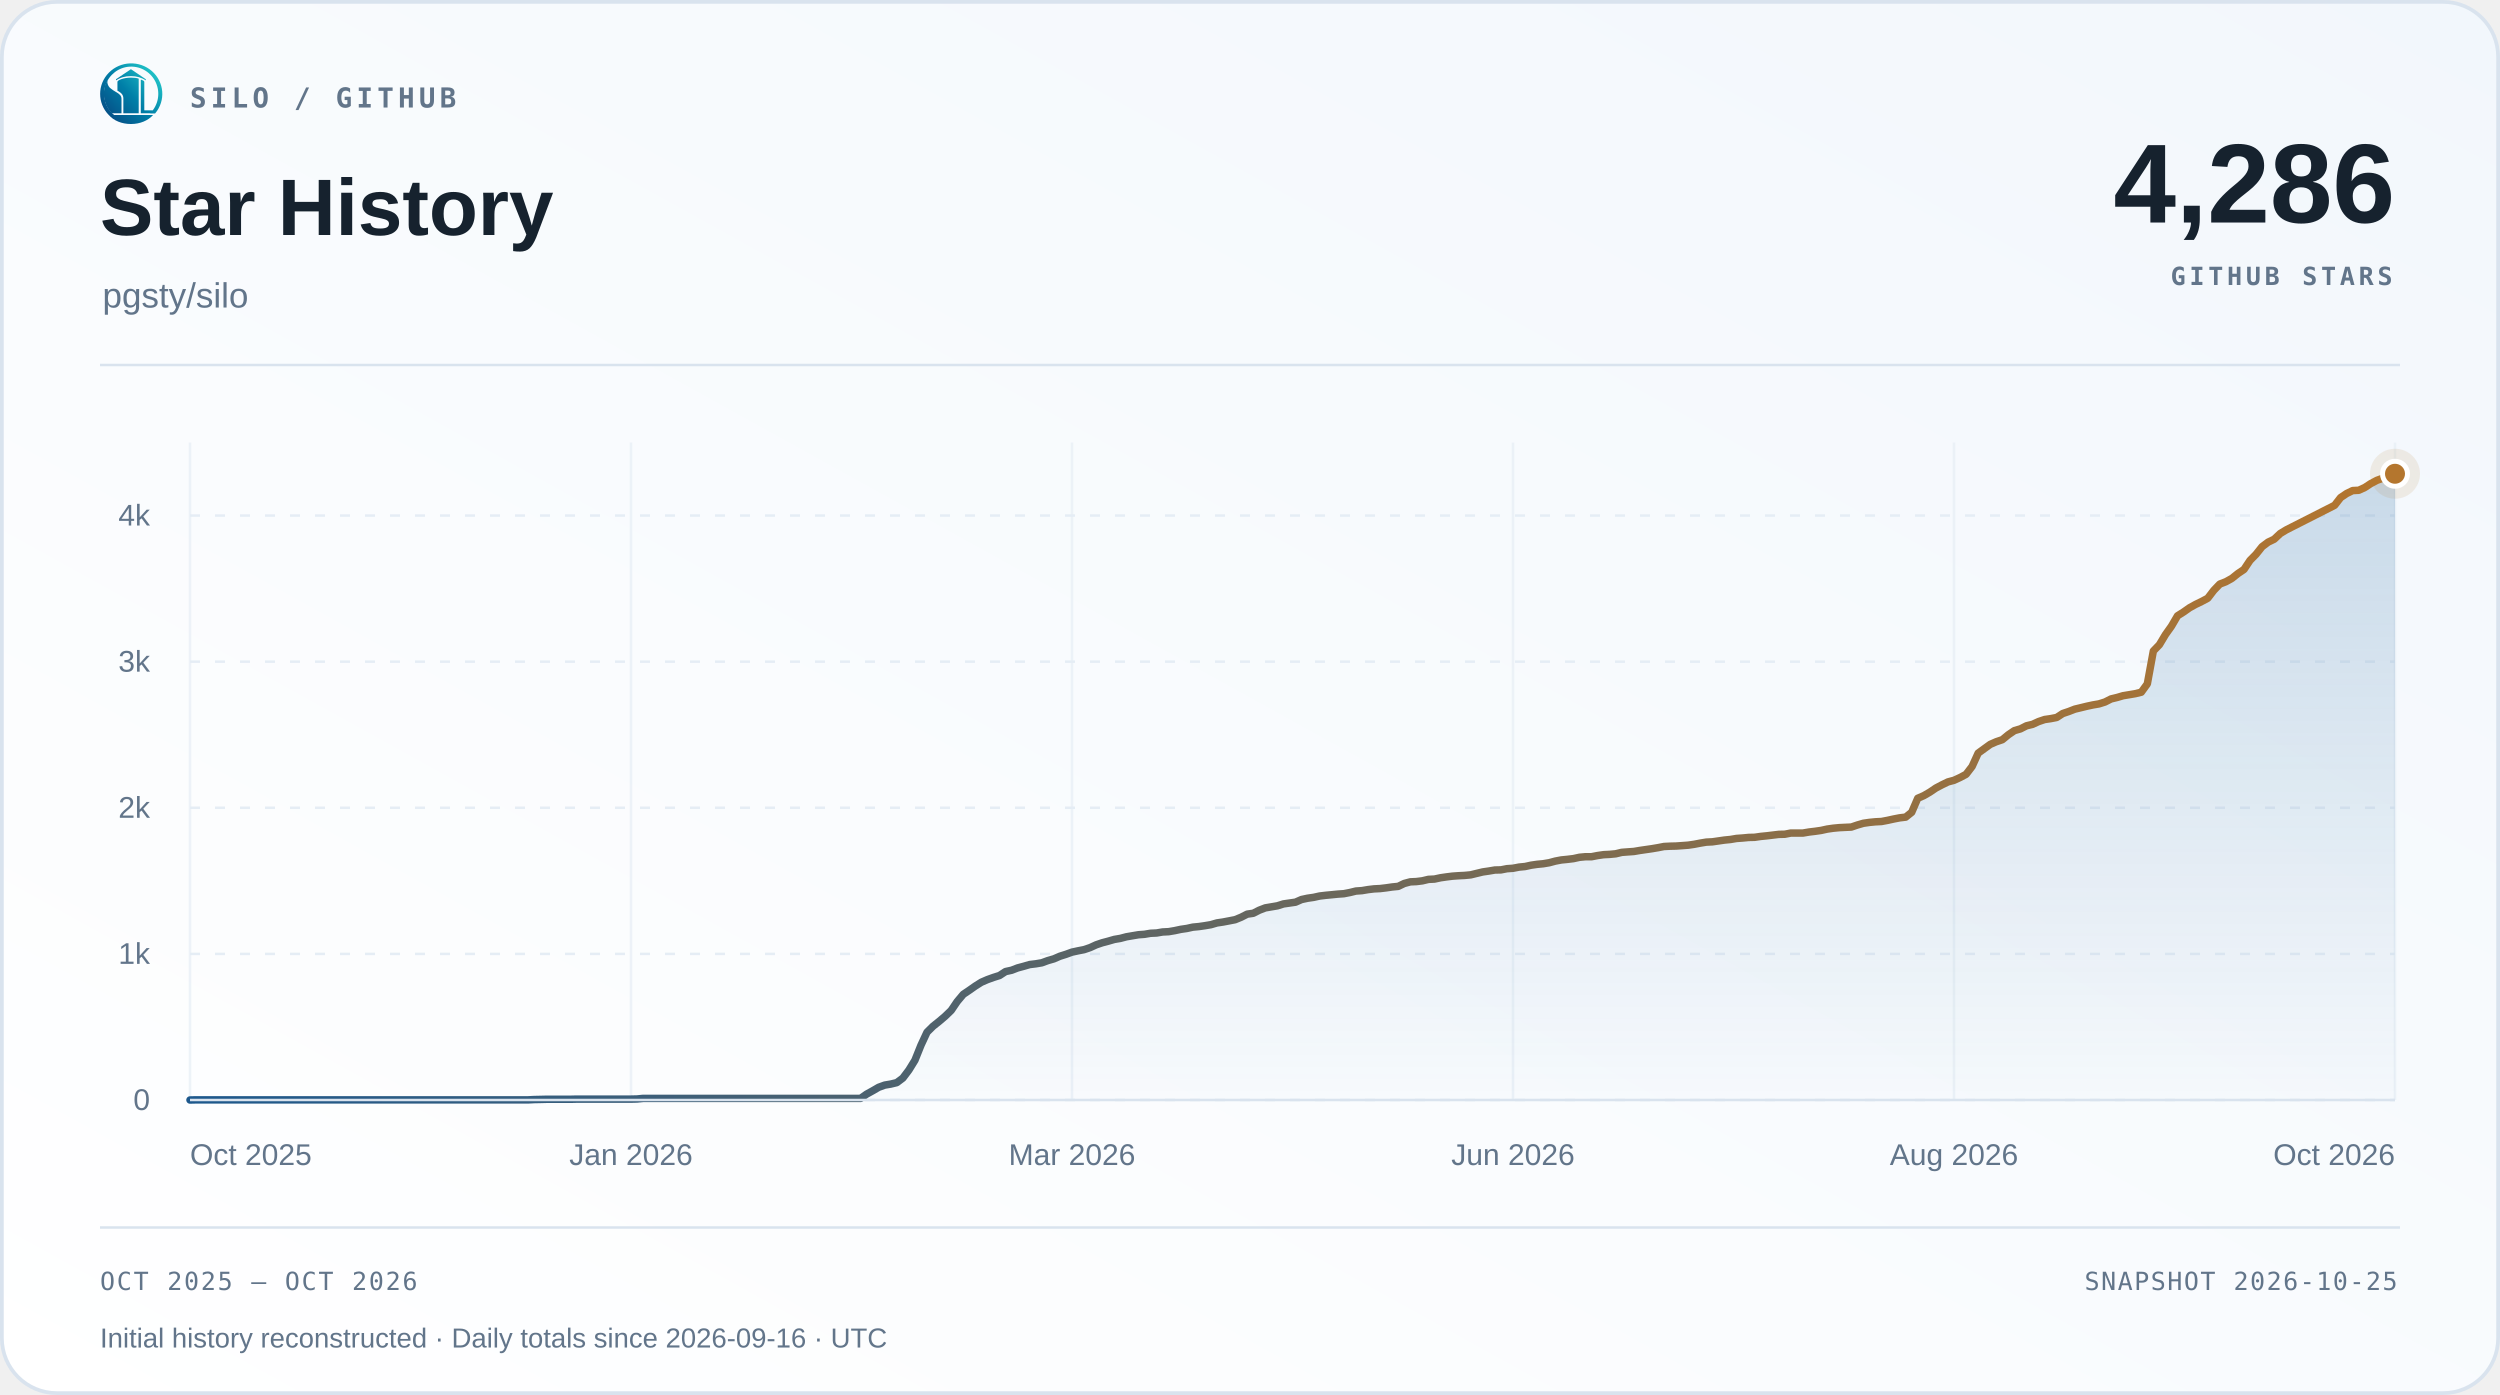
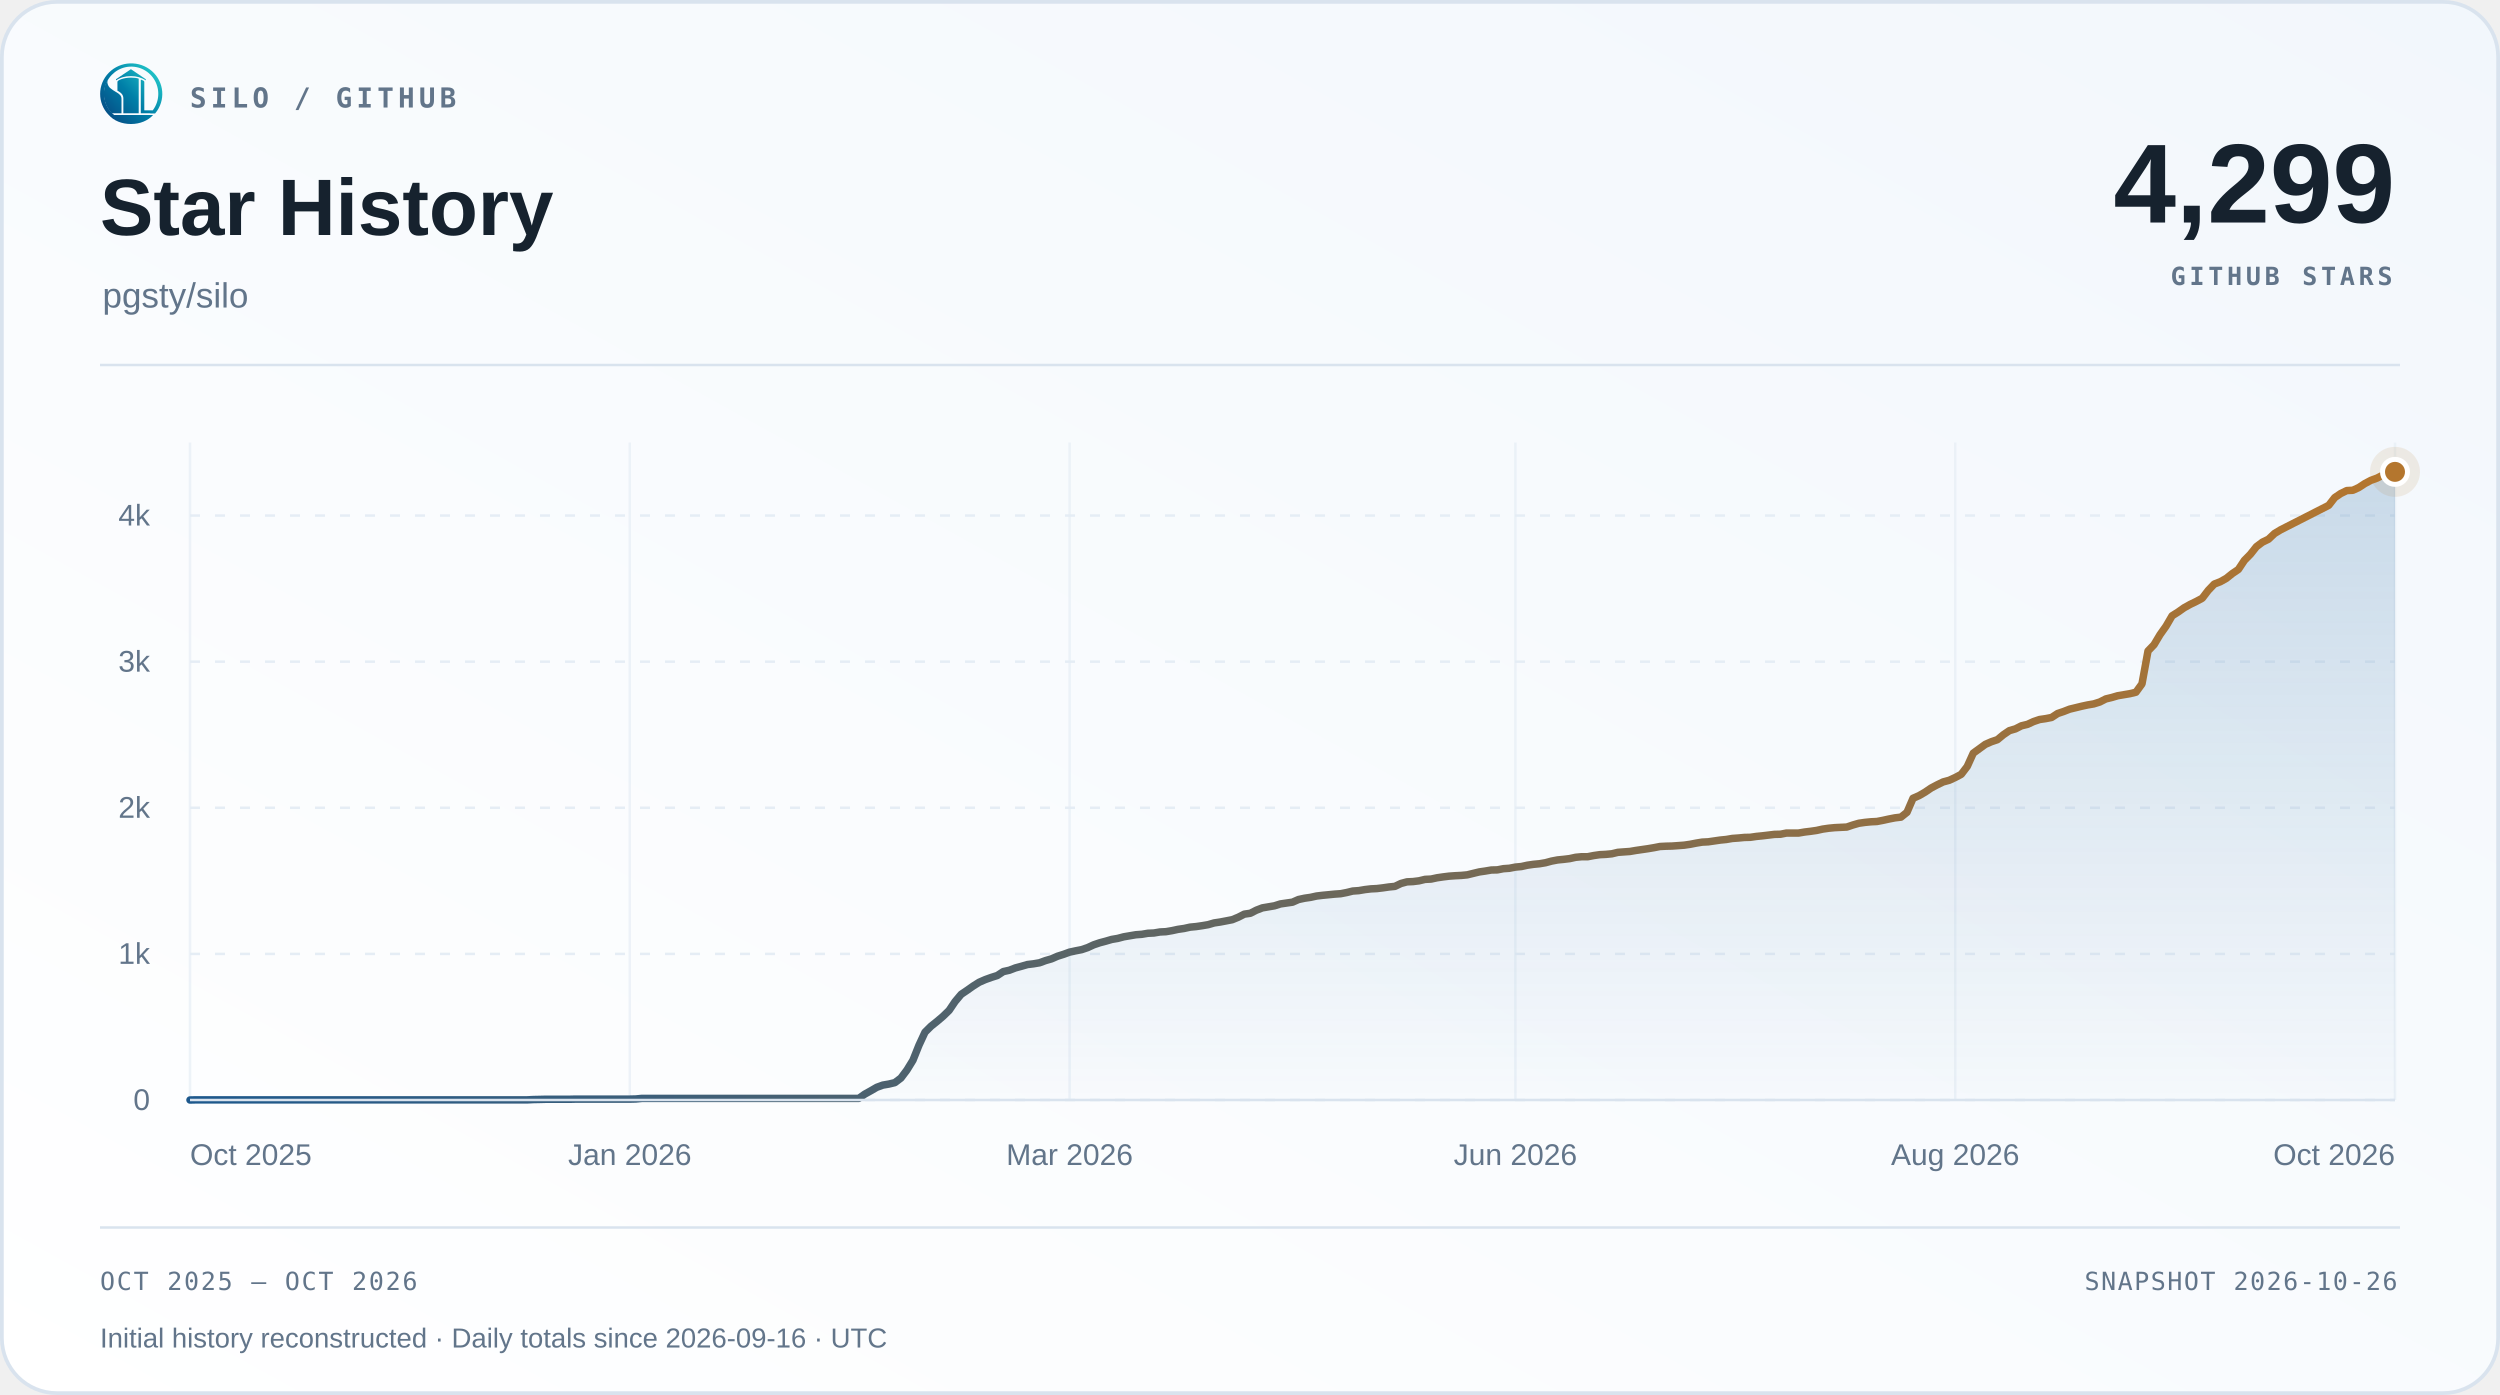
<svg xmlns="http://www.w3.org/2000/svg" width="1000" height="558" viewBox="0 0 1000 558" role="img" aria-labelledby="title desc">
  <defs>
    <linearGradient id="surface" x1="0" y1="1" x2="1" y2="0">
      <stop offset="0" stop-color="#ffffff" />
      <stop offset="1" stop-color="#f2f7fc" />
    </linearGradient>
    <linearGradient id="accent" x1="0" y1="0" x2="1" y2="0">
      <stop offset="0" stop-color="#1d588c" />
      <stop offset="1" stop-color="#b4762e" />
    </linearGradient>
    <linearGradient id="area" x1="0" y1="0" x2="0" y2="1">
      <stop offset="0" stop-color="#2b6ca3" stop-opacity=".22" />
      <stop offset="1" stop-color="#2b6ca3" stop-opacity=".015" />
    </linearGradient>
  </defs>
  <rect x=".75" y=".75" width="998.5" height="556.5" rx="22" fill="url(#surface)" stroke="#d9e3ee" stroke-width="1.5" />
  <svg x="40" y="25" width="25" height="25" viewBox="230 213 570 570">
    <defs>
      <linearGradient id="silo-color" x1="276" y1="720" x2="742" y2="286" gradientUnits="userSpaceOnUse">
        <stop offset="0" stop-color="#064A83" />
        <stop offset="0.5" stop-color="#007FA8" />
        <stop offset="1" stop-color="#22C7C9" />
      </linearGradient>
    </defs>
    <g fill="url(#silo-color)">
      <path d="       M 734 676       A 283.5 278.5 0 1 0 310 692       L 359 692       A 247 248.5 0 1 1 688 676       Z" />
      <path d="       M 300.57 375       C 292 390 300 430 328 450       C 343 461 357 472 374 481       C 410 501 426 517 426 544       L 426 676       L 336 676       C 308 647 286 608 274 565       C 262 522 263 479 272 439       C 278 413 286 389 300.57 375       Z" />
      <path d="       M 602 373       Q 602 368 607 370       C 619 374 634 381 634 389       L 634 647       Q 634 649 636 649       L 708 649       L 734 676       L 602 676       Z" />
      <path d="       M 310 692       L 714 692       C 668 743 596 774 512 774       C 428 774 355 743 310 692       Z" />
      <path d="       M 389 389       C 389 374 447 351 512 351       C 540 351 565 354 580 359       Q 583 360 583 364       L 583 676       L 443 676       L 443 541       C 443 509 426 490 389 470       Z" />
      <path d="       M 512 274       L 647 365       Q 649 370 647 376       C 609 350 563 337 512 337       C 460 337 414 350 377 376       Q 375 370 377 365       Z" />
    </g>
  </svg>
  <text x="76" y="43" font-family="Menlo,Consolas,monospace" font-size="11" font-weight="600" fill="#62758a" text-anchor="start" letter-spacing="1.7">SILO / GITHUB</text>
  <text x="40" y="94" font-family="Arial,Helvetica,sans-serif" font-size="32" font-weight="700" fill="#16222e" text-anchor="start">Star History</text>
  <text x="41" y="123" font-family="Arial,Helvetica,sans-serif" font-size="14" font-weight="400" fill="#62758a" text-anchor="start">pgsty/silo</text>
-   <text x="958" y="89" font-family="Arial,Helvetica,sans-serif" font-size="45" font-weight="700" fill="#16222e" text-anchor="end">4,286</text>
+   <text x="958" y="89" font-family="Arial,Helvetica,sans-serif" font-size="45" font-weight="700" fill="#16222e" text-anchor="end">4,299</text>
  <text x="957" y="114" font-family="Menlo,Consolas,monospace" font-size="10" font-weight="600" fill="#62758a" text-anchor="end" letter-spacing="1.5">GITHUB STARS</text>
  <path d="M40 146 H960" stroke="#d9e3ee" />
  <path d="M76 440.00 H958" stroke="#e5edf5" stroke-dasharray="4 6" />
  <text x="60" y="444.0" font-family="Arial,Helvetica,sans-serif" font-size="12" font-weight="400" fill="#62758a" text-anchor="end">0</text>
  <path d="M76 381.56 H958" stroke="#e5edf5" stroke-dasharray="4 6" />
  <text x="60" y="385.56" font-family="Arial,Helvetica,sans-serif" font-size="12" font-weight="400" fill="#62758a" text-anchor="end">1k</text>
  <path d="M76 323.11 H958" stroke="#e5edf5" stroke-dasharray="4 6" />
  <text x="60" y="327.11" font-family="Arial,Helvetica,sans-serif" font-size="12" font-weight="400" fill="#62758a" text-anchor="end">2k</text>
  <path d="M76 264.67 H958" stroke="#e5edf5" stroke-dasharray="4 6" />
  <text x="60" y="268.67" font-family="Arial,Helvetica,sans-serif" font-size="12" font-weight="400" fill="#62758a" text-anchor="end">3k</text>
  <path d="M76 206.22 H958" stroke="#e5edf5" stroke-dasharray="4 6" />
  <text x="60" y="210.22" font-family="Arial,Helvetica,sans-serif" font-size="12" font-weight="400" fill="#62758a" text-anchor="end">4k</text>
  <path d="M76.00 177 V440" stroke="#e5edf5" stroke-opacity=".65" />
  <text x="76.0" y="466" font-family="Arial,Helvetica,sans-serif" font-size="12" font-weight="400" fill="#62758a" text-anchor="start">Oct 2025</text>
-   <path d="M252.40 177 V440" stroke="#e5edf5" stroke-opacity=".65" />
-   <text x="252.4" y="466" font-family="Arial,Helvetica,sans-serif" font-size="12" font-weight="400" fill="#62758a" text-anchor="middle">Jan 2026</text>
-   <path d="M428.80 177 V440" stroke="#e5edf5" stroke-opacity=".65" />
-   <text x="428.8" y="466" font-family="Arial,Helvetica,sans-serif" font-size="12" font-weight="400" fill="#62758a" text-anchor="middle">Mar 2026</text>
-   <path d="M605.20 177 V440" stroke="#e5edf5" stroke-opacity=".65" />
-   <text x="605.2" y="466" font-family="Arial,Helvetica,sans-serif" font-size="12" font-weight="400" fill="#62758a" text-anchor="middle">Jun 2026</text>
-   <path d="M781.60 177 V440" stroke="#e5edf5" stroke-opacity=".65" />
-   <text x="781.6" y="466" font-family="Arial,Helvetica,sans-serif" font-size="12" font-weight="400" fill="#62758a" text-anchor="middle">Aug 2026</text>
+   <path d="M251.92 177 V440" stroke="#e5edf5" stroke-opacity=".65" />
+   <text x="251.92" y="466" font-family="Arial,Helvetica,sans-serif" font-size="12" font-weight="400" fill="#62758a" text-anchor="middle">Jan 2026</text>
+   <path d="M427.84 177 V440" stroke="#e5edf5" stroke-opacity=".65" />
+   <text x="427.84" y="466" font-family="Arial,Helvetica,sans-serif" font-size="12" font-weight="400" fill="#62758a" text-anchor="middle">Mar 2026</text>
+   <path d="M606.16 177 V440" stroke="#e5edf5" stroke-opacity=".65" />
+   <text x="606.16" y="466" font-family="Arial,Helvetica,sans-serif" font-size="12" font-weight="400" fill="#62758a" text-anchor="middle">Jun 2026</text>
+   <path d="M782.08 177 V440" stroke="#e5edf5" stroke-opacity=".65" />
+   <text x="782.08" y="466" font-family="Arial,Helvetica,sans-serif" font-size="12" font-weight="400" fill="#62758a" text-anchor="middle">Aug 2026</text>
  <path d="M958.00 177 V440" stroke="#e5edf5" stroke-opacity=".65" />
  <text x="958.0" y="466" font-family="Arial,Helvetica,sans-serif" font-size="12" font-weight="400" fill="#62758a" text-anchor="end">Oct 2026</text>
-   <path d="M76.00 440.00 L78.42 439.94 L80.83 439.94 L83.25 439.94 L85.67 439.94 L88.08 439.94 L90.50 439.94 L92.92 439.94 L95.33 439.94 L97.75 439.94 L100.16 439.94 L102.58 439.94 L105.00 439.94 L107.41 439.94 L109.83 439.94 L112.25 439.94 L114.66 439.94 L117.08 439.94 L119.50 439.94 L121.91 439.94 L124.33 439.94 L126.75 439.94 L129.16 439.94 L131.58 439.94 L133.99 439.94 L136.41 439.94 L138.83 439.94 L141.24 439.94 L143.66 439.94 L146.08 439.94 L148.49 439.94 L150.91 439.94 L153.33 439.94 L155.74 439.94 L158.16 439.94 L160.58 439.94 L162.99 439.94 L165.41 439.94 L167.82 439.94 L170.24 439.94 L172.66 439.94 L175.07 439.94 L177.49 439.94 L179.91 439.94 L182.32 439.94 L184.74 439.94 L187.16 439.94 L189.57 439.94 L191.99 439.94 L194.41 439.94 L196.82 439.94 L199.24 439.94 L201.65 439.94 L204.07 439.94 L206.49 439.94 L208.90 439.94 L211.32 439.94 L213.74 439.82 L216.15 439.77 L218.57 439.71 L220.99 439.71 L223.40 439.71 L225.82 439.71 L228.24 439.71 L230.65 439.65 L233.07 439.65 L235.48 439.65 L237.90 439.65 L240.32 439.65 L242.73 439.65 L245.15 439.65 L247.57 439.65 L249.98 439.65 L252.40 439.65 L254.82 439.59 L257.23 439.36 L259.65 439.36 L262.07 439.36 L264.48 439.36 L266.90 439.36 L269.32 439.36 L271.73 439.36 L274.15 439.36 L276.56 439.36 L278.98 439.36 L281.40 439.36 L283.81 439.36 L286.23 439.36 L288.65 439.36 L291.06 439.36 L293.48 439.36 L295.90 439.36 L298.31 439.36 L300.73 439.36 L303.15 439.36 L305.56 439.36 L307.98 439.36 L310.39 439.36 L312.81 439.36 L315.23 439.36 L317.64 439.36 L320.06 439.36 L322.48 439.36 L324.89 439.36 L327.31 439.36 L329.73 439.36 L332.14 439.36 L334.56 439.36 L336.98 439.36 L339.39 439.36 L341.81 439.36 L344.22 439.36 L346.64 437.66 L349.06 436.32 L351.47 434.92 L353.89 434.04 L356.31 433.63 L358.72 433.05 L361.14 431.23 L363.56 428.02 L365.97 424.10 L368.39 418.08 L370.81 412.88 L373.22 410.49 L375.64 408.56 L378.05 406.51 L380.47 404.17 L382.89 400.61 L385.30 397.74 L387.72 396.11 L390.14 394.41 L392.55 392.89 L394.97 391.84 L397.39 390.97 L399.80 390.21 L402.22 388.63 L404.64 388.10 L407.05 387.17 L409.47 386.52 L411.88 385.82 L414.30 385.53 L416.72 385.12 L419.13 384.24 L421.55 383.54 L423.97 382.49 L426.38 381.73 L428.80 380.85 L431.22 380.33 L433.63 379.86 L436.05 379.04 L438.47 377.93 L440.88 377.11 L443.30 376.47 L445.72 375.77 L448.13 375.36 L450.55 374.72 L452.96 374.31 L455.38 373.90 L457.80 373.72 L460.21 373.31 L462.63 373.20 L465.05 372.79 L467.46 372.67 L469.88 372.26 L472.30 371.74 L474.71 371.39 L477.13 370.86 L479.55 370.63 L481.96 370.28 L484.38 369.87 L486.79 369.17 L489.21 368.81 L491.63 368.35 L494.04 367.88 L496.46 366.89 L498.88 365.66 L501.29 365.31 L503.71 364.08 L506.13 363.15 L508.54 362.74 L510.96 362.33 L513.38 361.57 L515.79 361.22 L518.21 360.87 L520.62 359.81 L523.04 359.29 L525.46 358.94 L527.87 358.41 L530.29 358.12 L532.71 357.89 L535.12 357.65 L537.54 357.48 L539.96 357.01 L542.37 356.42 L544.79 356.25 L547.21 355.84 L549.62 355.55 L552.04 355.43 L554.45 355.14 L556.87 354.79 L559.29 354.55 L561.70 353.39 L564.12 352.74 L566.54 352.63 L568.95 352.33 L571.37 351.75 L573.79 351.63 L576.20 351.11 L578.62 350.76 L581.04 350.46 L583.45 350.29 L585.87 350.17 L588.28 349.94 L590.70 349.35 L593.12 348.77 L595.53 348.42 L597.95 348.01 L600.37 347.95 L602.78 347.48 L605.20 347.31 L607.62 346.84 L610.03 346.61 L612.45 346.08 L614.87 345.73 L617.28 345.50 L619.70 345.09 L622.12 344.44 L624.53 343.98 L626.95 343.74 L629.36 343.45 L631.78 342.92 L634.20 342.69 L636.61 342.69 L639.03 342.22 L641.45 341.87 L643.86 341.75 L646.28 341.52 L648.70 340.94 L651.11 340.76 L653.53 340.59 L655.95 340.18 L658.36 339.83 L660.78 339.48 L663.19 339.07 L665.61 338.60 L668.03 338.48 L670.44 338.42 L672.86 338.25 L675.28 338.07 L677.69 337.72 L680.11 337.25 L682.53 336.85 L684.94 336.73 L687.36 336.38 L689.78 336.03 L692.19 335.79 L694.61 335.38 L697.02 335.21 L699.44 334.98 L701.86 334.92 L704.27 334.57 L706.69 334.33 L709.11 334.04 L711.52 333.75 L713.94 333.69 L716.36 333.22 L718.77 333.22 L721.19 333.22 L723.61 332.81 L726.02 332.52 L728.44 332.17 L730.85 331.64 L733.27 331.29 L735.69 331.06 L738.10 330.94 L740.52 330.83 L742.94 330.01 L745.35 329.31 L747.77 328.96 L750.19 328.72 L752.60 328.60 L755.02 328.14 L757.44 327.61 L759.85 327.14 L762.27 326.85 L764.68 324.92 L767.10 319.31 L769.52 318.26 L771.93 316.86 L774.35 315.22 L776.77 313.94 L779.18 312.77 L781.60 312.12 L784.02 311.01 L786.43 309.73 L788.85 306.57 L791.27 301.25 L793.68 299.50 L796.10 297.75 L798.52 296.69 L800.93 295.88 L803.35 293.89 L805.76 292.25 L808.18 291.55 L810.60 290.32 L813.01 289.74 L815.43 288.63 L817.85 287.81 L820.26 287.46 L822.68 286.99 L825.10 285.41 L827.51 284.60 L829.93 283.66 L832.35 283.08 L834.76 282.49 L837.18 281.97 L839.59 281.56 L842.01 280.80 L844.43 279.57 L846.84 278.99 L849.26 278.28 L851.68 277.88 L854.09 277.47 L856.51 276.88 L858.93 273.55 L861.34 260.40 L863.76 257.89 L866.18 253.85 L868.59 250.46 L871.01 246.32 L873.42 244.80 L875.84 243.10 L878.26 241.76 L880.67 240.59 L883.09 239.30 L885.51 236.15 L887.92 233.63 L890.34 232.70 L892.76 231.35 L895.17 229.42 L897.59 227.79 L900.01 224.16 L902.42 221.71 L904.84 218.67 L907.25 216.86 L909.67 215.69 L912.09 213.41 L914.50 211.95 L916.92 210.72 L933.84 202.13 L936.25 199.03 L938.67 197.40 L941.08 196.23 L943.50 196.11 L945.92 195.00 L948.33 193.42 L950.75 192.14 L953.17 191.26 L955.58 190.03 L958.00 189.51 L958.00 440 L76 440 Z" fill="url(#area)" />
-   <path d="M76.00 440.00 L78.42 439.94 L80.83 439.94 L83.25 439.94 L85.67 439.94 L88.08 439.94 L90.50 439.94 L92.92 439.94 L95.33 439.94 L97.75 439.94 L100.16 439.94 L102.58 439.94 L105.00 439.94 L107.41 439.94 L109.83 439.94 L112.25 439.94 L114.66 439.94 L117.08 439.94 L119.50 439.94 L121.91 439.94 L124.33 439.94 L126.75 439.94 L129.16 439.94 L131.58 439.94 L133.99 439.94 L136.41 439.94 L138.83 439.94 L141.24 439.94 L143.66 439.94 L146.08 439.94 L148.49 439.94 L150.91 439.94 L153.33 439.94 L155.74 439.94 L158.16 439.94 L160.58 439.94 L162.99 439.94 L165.41 439.94 L167.82 439.94 L170.24 439.94 L172.66 439.94 L175.07 439.94 L177.49 439.94 L179.91 439.94 L182.32 439.94 L184.74 439.94 L187.16 439.94 L189.57 439.94 L191.99 439.94 L194.41 439.94 L196.82 439.94 L199.24 439.94 L201.65 439.94 L204.07 439.94 L206.49 439.94 L208.90 439.94 L211.32 439.94 L213.74 439.82 L216.15 439.77 L218.57 439.71 L220.99 439.71 L223.40 439.71 L225.82 439.71 L228.24 439.71 L230.65 439.65 L233.07 439.65 L235.48 439.65 L237.90 439.65 L240.32 439.65 L242.73 439.65 L245.15 439.65 L247.57 439.65 L249.98 439.65 L252.40 439.65 L254.82 439.59 L257.23 439.36 L259.65 439.36 L262.07 439.36 L264.48 439.36 L266.90 439.36 L269.32 439.36 L271.73 439.36 L274.15 439.36 L276.56 439.36 L278.98 439.36 L281.40 439.36 L283.81 439.36 L286.23 439.36 L288.65 439.36 L291.06 439.36 L293.48 439.36 L295.90 439.36 L298.31 439.36 L300.73 439.36 L303.15 439.36 L305.56 439.36 L307.98 439.36 L310.39 439.36 L312.81 439.36 L315.23 439.36 L317.64 439.36 L320.06 439.36 L322.48 439.36 L324.89 439.36 L327.31 439.36 L329.73 439.36 L332.14 439.36 L334.56 439.36 L336.98 439.36 L339.39 439.36 L341.81 439.36 L344.22 439.36 L346.64 437.66 L349.06 436.32 L351.47 434.92 L353.89 434.04 L356.31 433.63 L358.72 433.05 L361.14 431.23 L363.56 428.02 L365.97 424.10 L368.39 418.08 L370.81 412.88 L373.22 410.49 L375.64 408.56 L378.05 406.51 L380.47 404.17 L382.89 400.61 L385.30 397.74 L387.72 396.11 L390.14 394.41 L392.55 392.89 L394.97 391.84 L397.39 390.97 L399.80 390.21 L402.22 388.63 L404.64 388.10 L407.05 387.17 L409.47 386.52 L411.88 385.82 L414.30 385.53 L416.72 385.12 L419.13 384.24 L421.55 383.54 L423.97 382.49 L426.38 381.73 L428.80 380.85 L431.22 380.33 L433.63 379.86 L436.05 379.04 L438.47 377.93 L440.88 377.11 L443.30 376.47 L445.72 375.77 L448.13 375.36 L450.55 374.72 L452.96 374.31 L455.38 373.90 L457.80 373.72 L460.21 373.31 L462.63 373.20 L465.05 372.79 L467.46 372.67 L469.88 372.26 L472.30 371.74 L474.71 371.39 L477.13 370.86 L479.55 370.63 L481.96 370.28 L484.38 369.87 L486.79 369.17 L489.21 368.81 L491.63 368.35 L494.04 367.88 L496.46 366.89 L498.88 365.66 L501.29 365.31 L503.71 364.08 L506.13 363.15 L508.54 362.74 L510.96 362.33 L513.38 361.57 L515.79 361.22 L518.21 360.87 L520.62 359.81 L523.04 359.29 L525.46 358.94 L527.87 358.41 L530.29 358.12 L532.71 357.89 L535.12 357.65 L537.54 357.48 L539.96 357.01 L542.37 356.42 L544.79 356.25 L547.21 355.84 L549.62 355.55 L552.04 355.43 L554.45 355.14 L556.87 354.79 L559.29 354.55 L561.70 353.39 L564.12 352.74 L566.54 352.63 L568.95 352.33 L571.37 351.75 L573.79 351.63 L576.20 351.11 L578.62 350.76 L581.04 350.46 L583.45 350.29 L585.87 350.17 L588.28 349.94 L590.70 349.35 L593.12 348.77 L595.53 348.42 L597.95 348.01 L600.37 347.95 L602.78 347.48 L605.20 347.31 L607.62 346.84 L610.03 346.61 L612.45 346.08 L614.87 345.73 L617.28 345.50 L619.70 345.09 L622.12 344.44 L624.53 343.98 L626.95 343.74 L629.36 343.45 L631.78 342.92 L634.20 342.69 L636.61 342.69 L639.03 342.22 L641.45 341.87 L643.86 341.75 L646.28 341.52 L648.70 340.94 L651.11 340.76 L653.53 340.59 L655.95 340.18 L658.36 339.83 L660.78 339.48 L663.19 339.07 L665.61 338.60 L668.03 338.48 L670.44 338.42 L672.86 338.25 L675.28 338.07 L677.69 337.72 L680.11 337.25 L682.53 336.85 L684.94 336.73 L687.36 336.38 L689.78 336.03 L692.19 335.79 L694.61 335.38 L697.02 335.21 L699.44 334.98 L701.86 334.92 L704.27 334.57 L706.69 334.33 L709.11 334.04 L711.52 333.75 L713.94 333.69 L716.36 333.22 L718.77 333.22 L721.19 333.22 L723.61 332.81 L726.02 332.52 L728.44 332.17 L730.85 331.64 L733.27 331.29 L735.69 331.06 L738.10 330.94 L740.52 330.83 L742.94 330.01 L745.35 329.31 L747.77 328.96 L750.19 328.72 L752.60 328.60 L755.02 328.14 L757.44 327.61 L759.85 327.14 L762.27 326.85 L764.68 324.92 L767.10 319.31 L769.52 318.26 L771.93 316.86 L774.35 315.22 L776.77 313.94 L779.18 312.77 L781.60 312.12 L784.02 311.01 L786.43 309.73 L788.85 306.57 L791.27 301.25 L793.68 299.50 L796.10 297.75 L798.52 296.69 L800.93 295.88 L803.35 293.89 L805.76 292.25 L808.18 291.55 L810.60 290.32 L813.01 289.74 L815.43 288.63 L817.85 287.81 L820.26 287.46 L822.68 286.99 L825.10 285.41 L827.51 284.60 L829.93 283.66 L832.35 283.08 L834.76 282.49 L837.18 281.97 L839.59 281.56 L842.01 280.80 L844.43 279.57 L846.84 278.99 L849.26 278.28 L851.68 277.88 L854.09 277.47 L856.51 276.88 L858.93 273.55 L861.34 260.40 L863.76 257.89 L866.18 253.85 L868.59 250.46 L871.01 246.32 L873.42 244.80 L875.84 243.10 L878.26 241.76 L880.67 240.59 L883.09 239.30 L885.51 236.15 L887.92 233.63 L890.34 232.70 L892.76 231.35 L895.17 229.42 L897.59 227.79 L900.01 224.16 L902.42 221.71 L904.84 218.67 L907.25 216.86 L909.67 215.69 L912.09 213.41 L914.50 211.95 L916.92 210.72 L933.84 202.13 L936.25 199.03 L938.67 197.40 L941.08 196.23 L943.50 196.11 L945.92 195.00 L948.33 193.42 L950.75 192.14 L953.17 191.26 L955.58 190.03 L958.00 189.51" fill="none" stroke="url(#accent)" stroke-width="3" stroke-linecap="round" stroke-linejoin="round" />
+   <path d="M76.00 440.00 L78.41 439.94 L80.82 439.94 L83.23 439.94 L85.64 439.94 L88.05 439.94 L90.46 439.94 L92.87 439.94 L95.28 439.94 L97.69 439.94 L100.10 439.94 L102.51 439.94 L104.92 439.94 L107.33 439.94 L109.74 439.94 L112.15 439.94 L114.56 439.94 L116.97 439.94 L119.38 439.94 L121.79 439.94 L124.20 439.94 L126.61 439.94 L129.02 439.94 L131.43 439.94 L133.84 439.94 L136.25 439.94 L138.66 439.94 L141.07 439.94 L143.48 439.94 L145.89 439.94 L148.30 439.94 L150.70 439.94 L153.11 439.94 L155.52 439.94 L157.93 439.94 L160.34 439.94 L162.75 439.94 L165.16 439.94 L167.57 439.94 L169.98 439.94 L172.39 439.94 L174.80 439.94 L177.21 439.94 L179.62 439.94 L182.03 439.94 L184.44 439.94 L186.85 439.94 L189.26 439.94 L191.67 439.94 L194.08 439.94 L196.49 439.94 L198.90 439.94 L201.31 439.94 L203.72 439.94 L206.13 439.94 L208.54 439.94 L210.95 439.94 L213.36 439.82 L215.77 439.77 L218.18 439.71 L220.59 439.71 L223.00 439.71 L225.41 439.71 L227.82 439.71 L230.23 439.65 L232.64 439.65 L235.05 439.65 L237.46 439.65 L239.87 439.65 L242.28 439.65 L244.69 439.65 L247.10 439.65 L249.51 439.65 L251.92 439.65 L254.33 439.59 L256.74 439.36 L259.15 439.36 L261.56 439.36 L263.97 439.36 L266.38 439.36 L268.79 439.36 L271.20 439.36 L273.61 439.36 L276.02 439.36 L278.43 439.36 L280.84 439.36 L283.25 439.36 L285.66 439.36 L288.07 439.36 L290.48 439.36 L292.89 439.36 L295.30 439.36 L297.70 439.36 L300.11 439.36 L302.52 439.36 L304.93 439.36 L307.34 439.36 L309.75 439.36 L312.16 439.36 L314.57 439.36 L316.98 439.36 L319.39 439.36 L321.80 439.36 L324.21 439.36 L326.62 439.36 L329.03 439.36 L331.44 439.36 L333.85 439.36 L336.26 439.36 L338.67 439.36 L341.08 439.36 L343.49 439.36 L345.90 437.66 L348.31 436.32 L350.72 434.92 L353.13 434.04 L355.54 433.63 L357.95 433.05 L360.36 431.23 L362.77 428.02 L365.18 424.10 L367.59 418.08 L370.00 412.88 L372.41 410.49 L374.82 408.56 L377.23 406.51 L379.64 404.17 L382.05 400.61 L384.46 397.74 L386.87 396.11 L389.28 394.41 L391.69 392.89 L394.10 391.84 L396.51 390.97 L398.92 390.21 L401.33 388.63 L403.74 388.10 L406.15 387.17 L408.56 386.52 L410.97 385.82 L413.38 385.53 L415.79 385.12 L418.20 384.24 L420.61 383.54 L423.02 382.49 L425.43 381.73 L427.84 380.85 L430.25 380.33 L432.66 379.86 L435.07 379.04 L437.48 377.93 L439.89 377.11 L442.30 376.47 L444.70 375.77 L447.11 375.36 L449.52 374.72 L451.93 374.31 L454.34 373.90 L456.75 373.72 L459.16 373.31 L461.57 373.20 L463.98 372.79 L466.39 372.67 L468.80 372.26 L471.21 371.74 L473.62 371.39 L476.03 370.86 L478.44 370.63 L480.85 370.28 L483.26 369.87 L485.67 369.17 L488.08 368.81 L490.49 368.35 L492.90 367.88 L495.31 366.89 L497.72 365.66 L500.13 365.31 L502.54 364.08 L504.95 363.15 L507.36 362.74 L509.77 362.33 L512.18 361.57 L514.59 361.22 L517.00 360.87 L519.41 359.81 L521.82 359.29 L524.23 358.94 L526.64 358.41 L529.05 358.12 L531.46 357.89 L533.87 357.65 L536.28 357.48 L538.69 357.01 L541.10 356.42 L543.51 356.25 L545.92 355.84 L548.33 355.55 L550.74 355.43 L553.15 355.14 L555.56 354.79 L557.97 354.55 L560.38 353.39 L562.79 352.74 L565.20 352.63 L567.61 352.33 L570.02 351.75 L572.43 351.63 L574.84 351.11 L577.25 350.76 L579.66 350.46 L582.07 350.29 L584.48 350.17 L586.89 349.94 L589.30 349.35 L591.70 348.77 L594.11 348.42 L596.52 348.01 L598.93 347.95 L601.34 347.48 L603.75 347.31 L606.16 346.84 L608.57 346.61 L610.98 346.08 L613.39 345.73 L615.80 345.50 L618.21 345.09 L620.62 344.44 L623.03 343.98 L625.44 343.74 L627.85 343.45 L630.26 342.92 L632.67 342.69 L635.08 342.69 L637.49 342.22 L639.90 341.87 L642.31 341.75 L644.72 341.52 L647.13 340.94 L649.54 340.76 L651.95 340.59 L654.36 340.18 L656.77 339.83 L659.18 339.48 L661.59 339.07 L664.00 338.60 L666.41 338.48 L668.82 338.42 L671.23 338.25 L673.64 338.07 L676.05 337.72 L678.46 337.25 L680.87 336.85 L683.28 336.73 L685.69 336.38 L688.10 336.03 L690.51 335.79 L692.92 335.38 L695.33 335.21 L697.74 334.98 L700.15 334.92 L702.56 334.57 L704.97 334.33 L707.38 334.04 L709.79 333.75 L712.20 333.69 L714.61 333.22 L717.02 333.22 L719.43 333.22 L721.84 332.81 L724.25 332.52 L726.66 332.17 L729.07 331.64 L731.48 331.29 L733.89 331.06 L736.30 330.94 L738.70 330.83 L741.11 330.01 L743.52 329.31 L745.93 328.96 L748.34 328.72 L750.75 328.60 L753.16 328.14 L755.57 327.61 L757.98 327.14 L760.39 326.85 L762.80 324.92 L765.21 319.31 L767.62 318.26 L770.03 316.86 L772.44 315.22 L774.85 313.94 L777.26 312.77 L779.67 312.12 L782.08 311.01 L784.49 309.73 L786.90 306.57 L789.31 301.25 L791.72 299.50 L794.13 297.75 L796.54 296.69 L798.95 295.88 L801.36 293.89 L803.77 292.25 L806.18 291.55 L808.59 290.32 L811.00 289.74 L813.41 288.63 L815.82 287.81 L818.23 287.46 L820.64 286.99 L823.05 285.41 L825.46 284.60 L827.87 283.66 L830.28 283.08 L832.69 282.49 L835.10 281.97 L837.51 281.56 L839.92 280.80 L842.33 279.57 L844.74 278.99 L847.15 278.28 L849.56 277.88 L851.97 277.47 L854.38 276.88 L856.79 273.55 L859.20 260.40 L861.61 257.89 L864.02 253.85 L866.43 250.46 L868.84 246.32 L871.25 244.80 L873.66 243.10 L876.07 241.76 L878.48 240.59 L880.89 239.30 L883.30 236.15 L885.70 233.63 L888.11 232.70 L890.52 231.35 L892.93 229.42 L895.34 227.79 L897.75 224.16 L900.16 221.71 L902.57 218.67 L904.98 216.86 L907.39 215.69 L909.80 213.41 L912.21 211.95 L914.62 210.72 L931.49 202.13 L933.90 199.03 L936.31 197.40 L938.72 196.23 L941.13 196.11 L943.54 195.00 L945.95 193.42 L948.36 192.14 L950.77 191.26 L953.18 190.03 L955.59 189.51 L958.00 188.75 L958.00 440 L76 440 Z" fill="url(#area)" />
+   <path d="M76.00 440.00 L78.41 439.94 L80.82 439.94 L83.23 439.94 L85.64 439.94 L88.05 439.94 L90.46 439.94 L92.87 439.94 L95.28 439.94 L97.69 439.94 L100.10 439.94 L102.51 439.94 L104.92 439.94 L107.33 439.94 L109.74 439.94 L112.15 439.94 L114.56 439.94 L116.97 439.94 L119.38 439.94 L121.79 439.94 L124.20 439.94 L126.61 439.94 L129.02 439.94 L131.43 439.94 L133.84 439.94 L136.25 439.94 L138.66 439.94 L141.07 439.94 L143.48 439.94 L145.89 439.94 L148.30 439.94 L150.70 439.94 L153.11 439.94 L155.52 439.94 L157.93 439.94 L160.34 439.94 L162.75 439.94 L165.16 439.94 L167.57 439.94 L169.98 439.94 L172.39 439.94 L174.80 439.94 L177.21 439.94 L179.62 439.94 L182.03 439.94 L184.44 439.94 L186.85 439.94 L189.26 439.94 L191.67 439.94 L194.08 439.94 L196.49 439.94 L198.90 439.94 L201.31 439.94 L203.72 439.94 L206.13 439.94 L208.54 439.94 L210.95 439.94 L213.36 439.82 L215.77 439.77 L218.18 439.71 L220.59 439.71 L223.00 439.71 L225.41 439.71 L227.82 439.71 L230.23 439.65 L232.64 439.65 L235.05 439.65 L237.46 439.65 L239.87 439.65 L242.28 439.65 L244.69 439.65 L247.10 439.65 L249.51 439.65 L251.92 439.65 L254.33 439.59 L256.74 439.36 L259.15 439.36 L261.56 439.36 L263.97 439.36 L266.38 439.36 L268.79 439.36 L271.20 439.36 L273.61 439.36 L276.02 439.36 L278.43 439.36 L280.84 439.36 L283.25 439.36 L285.66 439.36 L288.07 439.36 L290.48 439.36 L292.89 439.36 L295.30 439.36 L297.70 439.36 L300.11 439.36 L302.52 439.36 L304.93 439.36 L307.34 439.36 L309.75 439.36 L312.16 439.36 L314.57 439.36 L316.98 439.36 L319.39 439.36 L321.80 439.36 L324.21 439.36 L326.62 439.36 L329.03 439.36 L331.44 439.36 L333.85 439.36 L336.26 439.36 L338.67 439.36 L341.08 439.36 L343.49 439.36 L345.90 437.66 L348.31 436.32 L350.72 434.92 L353.13 434.04 L355.54 433.63 L357.95 433.05 L360.36 431.23 L362.77 428.02 L365.18 424.10 L367.59 418.08 L370.00 412.88 L372.41 410.49 L374.82 408.56 L377.23 406.51 L379.64 404.17 L382.05 400.61 L384.46 397.74 L386.87 396.11 L389.28 394.41 L391.69 392.89 L394.10 391.84 L396.51 390.97 L398.92 390.21 L401.33 388.63 L403.74 388.10 L406.15 387.17 L408.56 386.52 L410.97 385.82 L413.38 385.53 L415.79 385.12 L418.20 384.24 L420.61 383.54 L423.02 382.49 L425.43 381.73 L427.84 380.85 L430.25 380.33 L432.66 379.86 L435.07 379.04 L437.48 377.93 L439.89 377.11 L442.30 376.47 L444.70 375.77 L447.11 375.36 L449.52 374.72 L451.93 374.31 L454.34 373.90 L456.75 373.72 L459.16 373.31 L461.57 373.20 L463.98 372.79 L466.39 372.67 L468.80 372.26 L471.21 371.74 L473.62 371.39 L476.03 370.86 L478.44 370.63 L480.85 370.28 L483.26 369.87 L485.67 369.17 L488.08 368.81 L490.49 368.35 L492.90 367.88 L495.31 366.89 L497.72 365.66 L500.13 365.31 L502.54 364.08 L504.95 363.15 L507.36 362.74 L509.77 362.33 L512.18 361.57 L514.59 361.22 L517.00 360.87 L519.41 359.81 L521.82 359.29 L524.23 358.94 L526.64 358.41 L529.05 358.12 L531.46 357.89 L533.87 357.65 L536.28 357.48 L538.69 357.01 L541.10 356.42 L543.51 356.25 L545.92 355.84 L548.33 355.55 L550.74 355.43 L553.15 355.14 L555.56 354.79 L557.97 354.55 L560.38 353.39 L562.79 352.74 L565.20 352.63 L567.61 352.33 L570.02 351.75 L572.43 351.63 L574.84 351.11 L577.25 350.76 L579.66 350.46 L582.07 350.29 L584.48 350.17 L586.89 349.94 L589.30 349.35 L591.70 348.77 L594.11 348.42 L596.52 348.01 L598.93 347.95 L601.34 347.48 L603.75 347.31 L606.16 346.84 L608.57 346.61 L610.98 346.08 L613.39 345.73 L615.80 345.50 L618.21 345.09 L620.62 344.44 L623.03 343.98 L625.44 343.74 L627.85 343.45 L630.26 342.92 L632.67 342.69 L635.08 342.69 L637.49 342.22 L639.90 341.87 L642.31 341.75 L644.72 341.52 L647.13 340.94 L649.54 340.76 L651.95 340.59 L654.36 340.18 L656.77 339.83 L659.18 339.48 L661.59 339.07 L664.00 338.60 L666.41 338.48 L668.82 338.42 L671.23 338.25 L673.64 338.07 L676.05 337.72 L678.46 337.25 L680.87 336.85 L683.28 336.73 L685.69 336.38 L688.10 336.03 L690.51 335.79 L692.92 335.38 L695.33 335.21 L697.74 334.98 L700.15 334.92 L702.56 334.57 L704.97 334.33 L707.38 334.04 L709.79 333.75 L712.20 333.69 L714.61 333.22 L717.02 333.22 L719.43 333.22 L721.84 332.81 L724.25 332.52 L726.66 332.17 L729.07 331.64 L731.48 331.29 L733.89 331.06 L736.30 330.94 L738.70 330.83 L741.11 330.01 L743.52 329.31 L745.93 328.96 L748.34 328.72 L750.75 328.60 L753.16 328.14 L755.57 327.61 L757.98 327.14 L760.39 326.85 L762.80 324.92 L765.21 319.31 L767.62 318.26 L770.03 316.86 L772.44 315.22 L774.85 313.94 L777.26 312.77 L779.67 312.12 L782.08 311.01 L784.49 309.73 L786.90 306.57 L789.31 301.25 L791.72 299.50 L794.13 297.75 L796.54 296.69 L798.95 295.88 L801.36 293.89 L803.77 292.25 L806.18 291.55 L808.59 290.32 L811.00 289.74 L813.41 288.63 L815.82 287.81 L818.23 287.46 L820.64 286.99 L823.05 285.41 L825.46 284.60 L827.87 283.66 L830.28 283.08 L832.69 282.49 L835.10 281.97 L837.51 281.56 L839.92 280.80 L842.33 279.57 L844.74 278.99 L847.15 278.28 L849.56 277.88 L851.97 277.47 L854.38 276.88 L856.79 273.55 L859.20 260.40 L861.61 257.89 L864.02 253.85 L866.43 250.46 L868.84 246.32 L871.25 244.80 L873.66 243.10 L876.07 241.76 L878.48 240.59 L880.89 239.30 L883.30 236.15 L885.70 233.63 L888.11 232.70 L890.52 231.35 L892.93 229.42 L895.34 227.79 L897.75 224.16 L900.16 221.71 L902.57 218.67 L904.98 216.86 L907.39 215.69 L909.80 213.41 L912.21 211.95 L914.62 210.72 L931.49 202.13 L933.90 199.03 L936.31 197.40 L938.72 196.23 L941.13 196.11 L943.54 195.00 L945.95 193.42 L948.36 192.14 L950.77 191.26 L953.18 190.03 L955.59 189.51 L958.00 188.75" fill="none" stroke="url(#accent)" stroke-width="3" stroke-linecap="round" stroke-linejoin="round" />
  <path d="M76 440 H958" stroke="#d9e3ee" />
-   <circle cx="958.0" cy="189.507" r="10" fill="#b4762e" opacity=".12" />
-   <circle cx="958.0" cy="189.507" r="5" fill="#b4762e" stroke="#ffffff" stroke-width="2" />
+   <circle cx="958.0" cy="188.747" r="10" fill="#b4762e" opacity=".12" />
+   <circle cx="958.0" cy="188.747" r="5" fill="#b4762e" stroke="#ffffff" stroke-width="2" />
  <path d="M40 491 H960" stroke="#d9e3ee" />
  <text x="40" y="516" font-family="Menlo,Consolas,monospace" font-size="10" font-weight="500" fill="#62758a" text-anchor="start" letter-spacing="0.7">OCT 2025 — OCT 2026</text>
-   <text x="959" y="516" font-family="Menlo,Consolas,monospace" font-size="10" font-weight="500" fill="#62758a" text-anchor="end" letter-spacing="0.6">SNAPSHOT 2026-10-25</text>
+   <text x="959" y="516" font-family="Menlo,Consolas,monospace" font-size="10" font-weight="500" fill="#62758a" text-anchor="end" letter-spacing="0.6">SNAPSHOT 2026-10-26</text>
  <text x="40" y="539" font-family="Arial,Helvetica,sans-serif" font-size="11" font-weight="400" fill="#62758a" text-anchor="start">Initial history reconstructed · Daily totals since 2026-09-16 · UTC</text>
</svg>
